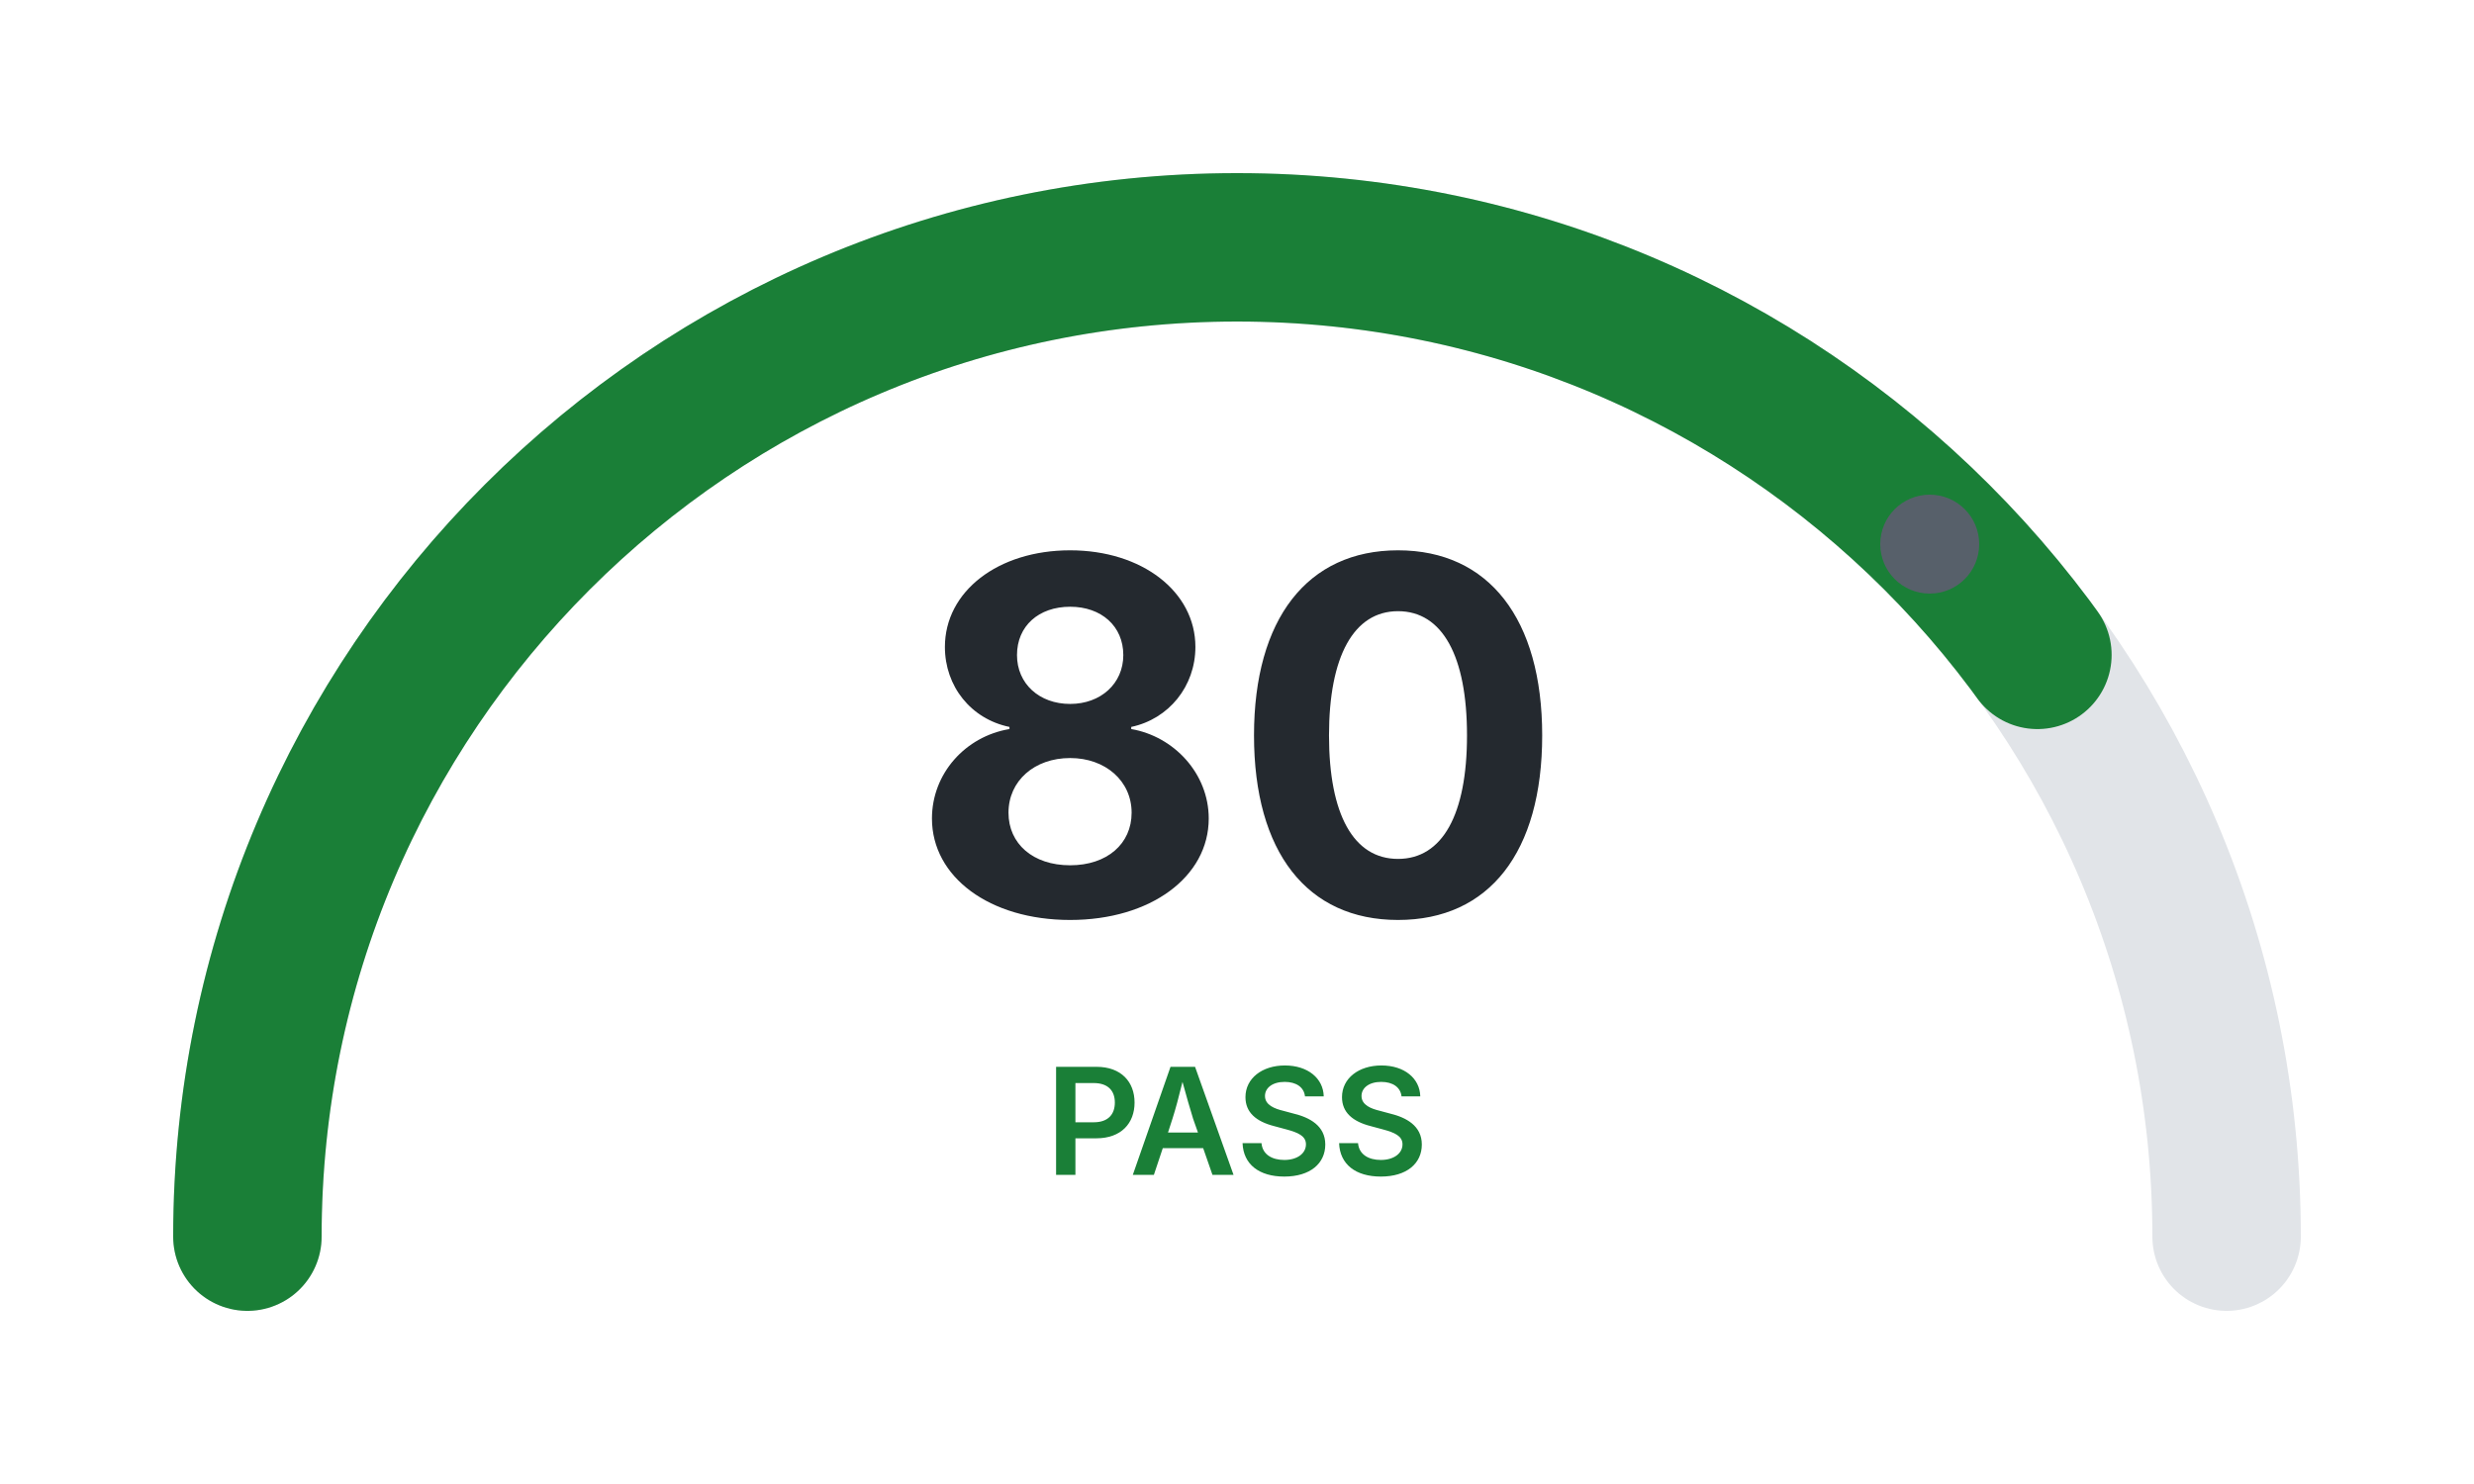
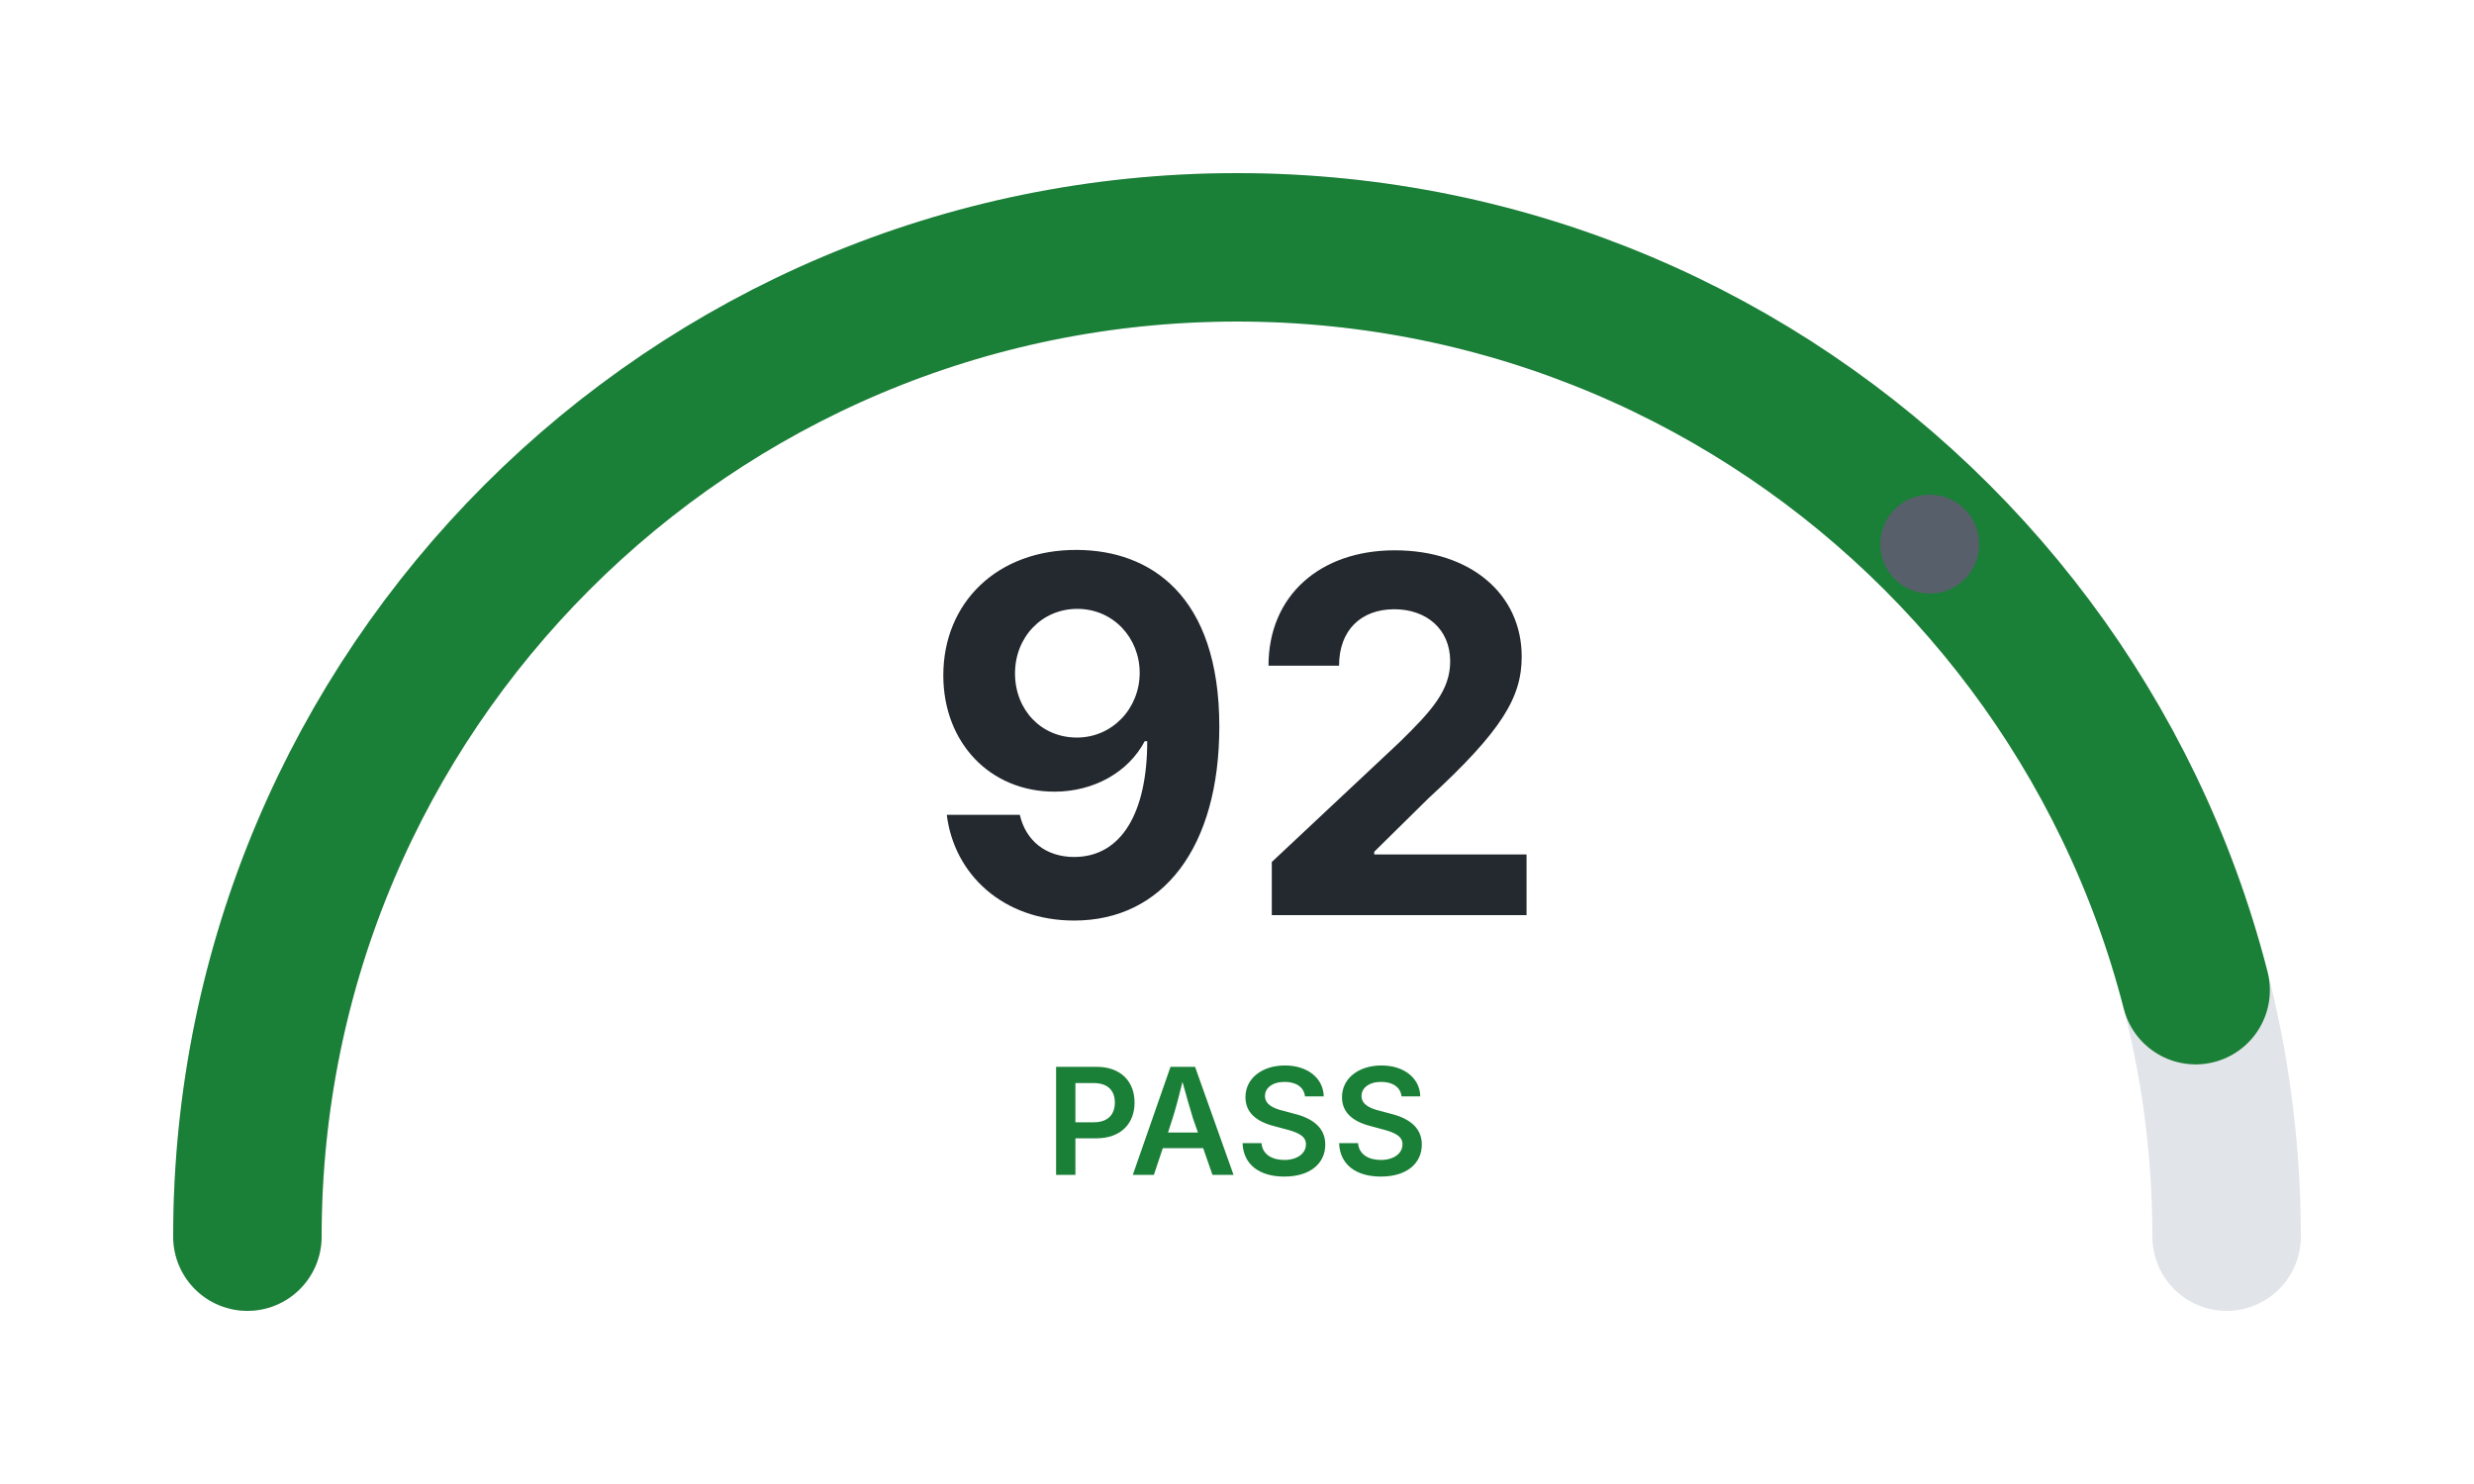
<svg xmlns="http://www.w3.org/2000/svg" width="200" height="120">
  <rect x="0" y="0" width="200" height="120" style="fill:#ffffff" />
  <path d="M 20 100 A 80 80 0 0 1 180 100" style="fill:none;stroke:#e1e4e8;stroke-width:12;stroke-linecap:round" />
-   <path d="M 20 100 A 80 80 0 0 1 180 100" style="fill:none;stroke:#1a7f37;stroke-width:12;stroke-linecap:round;stroke-dasharray:201.06 251.33" />
+   <path d="M 20 100 A 80 80 0 0 1 180 100" style="fill:none;stroke:#1a7f37;stroke-width:12;stroke-linecap:round;stroke-dasharray:231.22 251.33" />
  <circle cx="156" cy="44" r="4" style="fill:#57606a" />
-   <text x="100" y="74" style="text-anchor:middle;font-family:system-ui,-apple-system,sans-serif;font-size:40px;font-weight:bold;fill:#24292f">80</text>
+   <text x="100" y="74" style="text-anchor:middle;font-family:system-ui,-apple-system,sans-serif;font-size:40px;font-weight:bold;fill:#24292f">92</text>
  <text x="100" y="95" style="text-anchor:middle;font-family:system-ui,-apple-system,sans-serif;font-size:12px;font-weight:600;fill:#1a7f37">PASS</text>
</svg>
